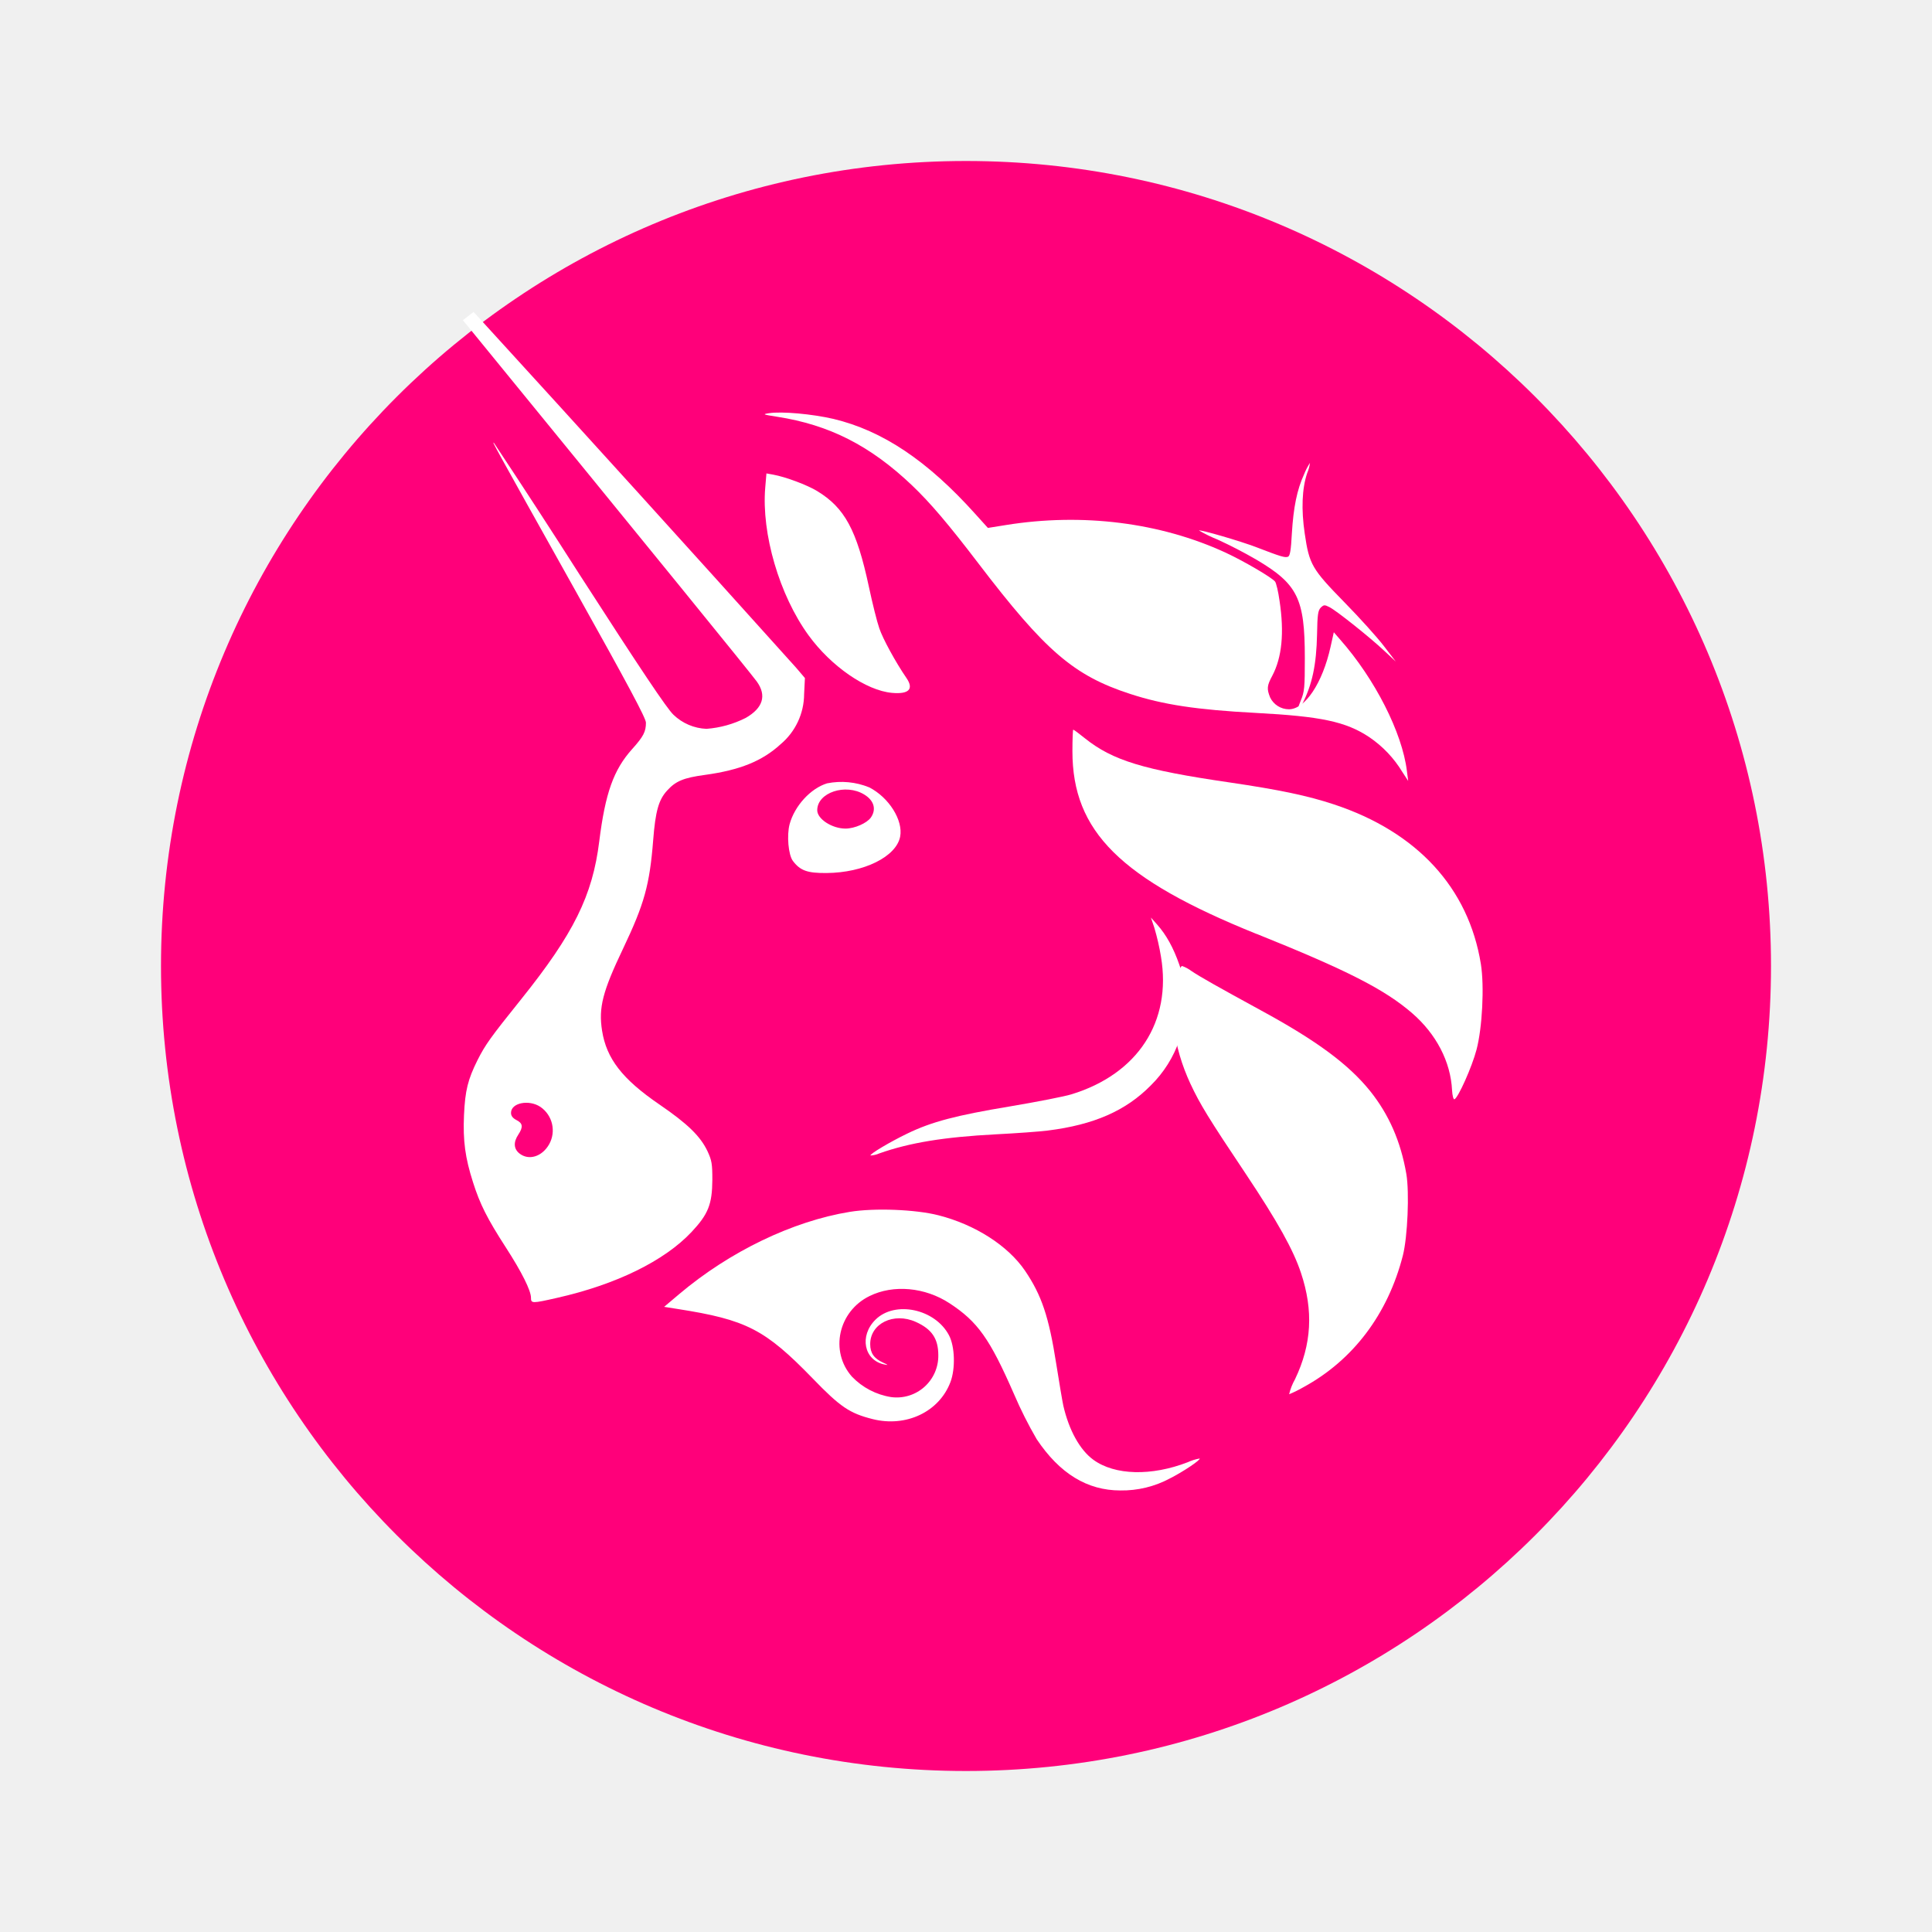
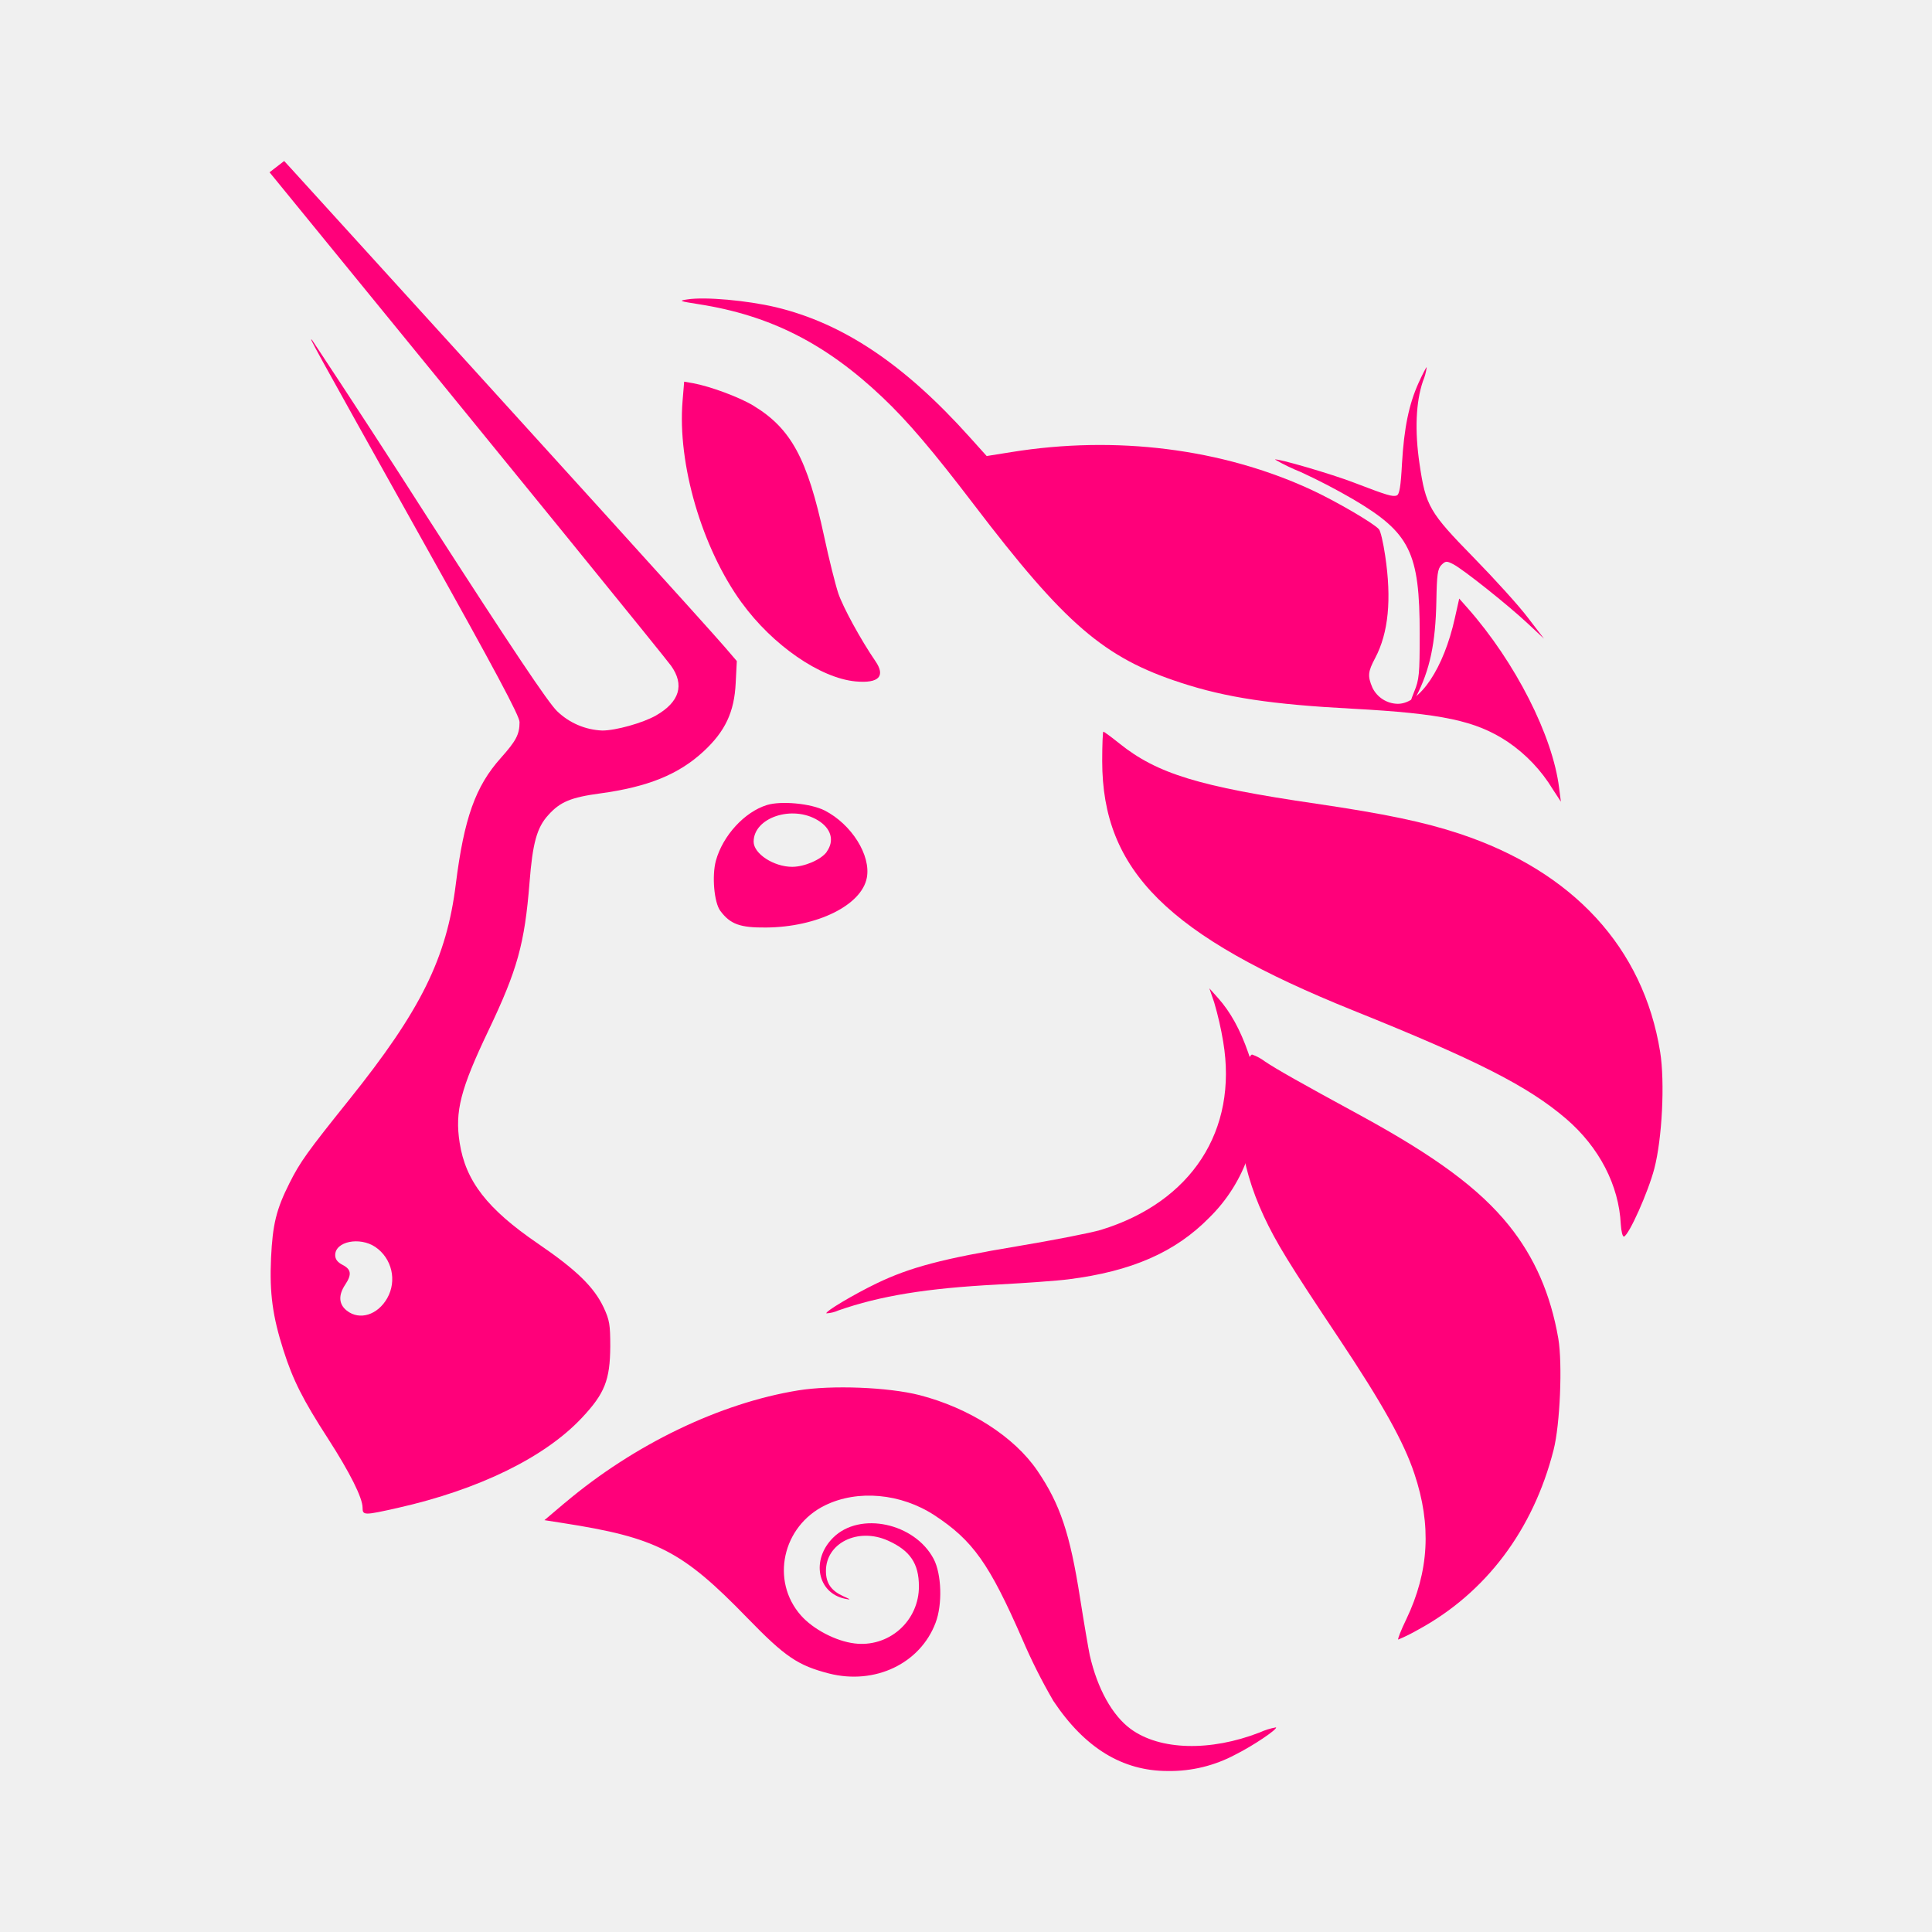
<svg xmlns="http://www.w3.org/2000/svg" fill="none" viewBox="0 0 24 24">
-   <path fill="#FF007A" d="M12 22c5.523 0 10-4.477 10-10S17.523 2 12 2 2 6.477 2 12s4.477 10 10 10Z" />
-   <path fill="#fff" d="M9.654 5.177c-.179-.028-.186-.031-.102-.044.16-.025.54.01.802.071.61.146 1.166.518 1.76 1.179l.158.175.225-.036c.95-.153 1.917-.031 2.725.342.222.102.573.307.617.36.014.016.04.124.056.24.06.397.03.702-.09.93-.067.124-.07.163-.027.27a.26.26 0 0 0 .233.147c.201 0 .418-.325.518-.777l.04-.18.078.09c.433.49.772 1.158.83 1.633l.016.124-.073-.112a1.394 1.394 0 0 0-.412-.433c-.29-.192-.596-.257-1.409-.3-.734-.039-1.15-.102-1.56-.236-.701-.228-1.054-.532-1.887-1.624-.37-.485-.598-.753-.825-.969-.517-.491-1.024-.749-1.673-.85Z" />
-   <path fill="#fff" d="M16.048 6.626c.02-.325.063-.54.152-.735a.799.799 0 0 1 .073-.141.482.482 0 0 1-.035.128c-.064.19-.075.45-.03.751.056.384.089.44.494.854.19.194.411.439.491.545l.146.19-.146-.136c-.178-.167-.588-.494-.678-.54-.061-.031-.07-.03-.108.006-.034.035-.042.086-.046.33-.008.38-.06.626-.185.87-.068.13-.078.103-.017-.046.046-.111.05-.16.05-.528 0-.74-.088-.918-.604-1.223a5.646 5.646 0 0 0-.477-.247 1.823 1.823 0 0 1-.234-.114c.014-.014.517.132.719.21.301.116.35.13.387.116.025-.01.037-.08.048-.29Zm-6.004 1.266c-.362-.498-.586-1.263-.538-1.834l.015-.177.083.015c.155.028.422.128.547.204.342.208.491.482.642 1.186.044.207.102.44.13.519.042.127.204.424.337.617.095.139.03.204-.18.185-.32-.029-.755-.329-1.036-.715Zm5.566 3.71c-1.692-.682-2.288-1.273-2.288-2.27 0-.148.005-.268.01-.268.007 0 .073.049.146.108.344.275.728.392 1.791.547.626.092.978.166 1.303.274 1.033.342 1.671 1.037 1.824 1.983.044.275.018.79-.054 1.063-.056.215-.23.602-.275.617-.012.003-.025-.045-.029-.112-.017-.355-.197-.7-.498-.96-.343-.295-.803-.53-1.93-.983Zm-1.188.282a2.943 2.943 0 0 0-.082-.358l-.043-.128.08.09c.11.125.199.283.273.496.056.162.063.21.062.473 0 .259-.007.312-.06.459a1.45 1.45 0 0 1-.356.567c-.31.315-.706.489-1.28.561-.1.013-.39.034-.646.047-.643.034-1.067.103-1.447.237a.305.305 0 0 1-.109.026c-.015-.016.244-.17.458-.273.302-.146.602-.225 1.275-.337.333-.056.676-.123.763-.15.824-.252 1.248-.903 1.112-1.71Z" />
-   <path fill="#fff" d="M14.791 13.47c-.225-.484-.276-.95-.153-1.386.013-.046.034-.084.047-.084a.457.457 0 0 1 .118.064c.104.07.311.187.864.489.691.376 1.085.668 1.353 1 .234.293.38.625.45 1.03.039.23.016.781-.043 1.013-.186.728-.618 1.3-1.233 1.635a1.578 1.578 0 0 1-.18.089.701.701 0 0 1 .073-.186c.207-.432.231-.853.074-1.322-.095-.287-.291-.638-.685-1.229-.46-.687-.572-.871-.685-1.114Zm-6.354 2.606c.628-.53 1.409-.906 2.12-1.022.307-.05.818-.03 1.102.043.455.116.862.377 1.074.688.206.304.296.569.388 1.157.037.233.076.466.088.52.07.304.205.549.372.671.266.195.724.206 1.174.031a.615.615 0 0 1 .147-.046c.017.016-.21.168-.37.248-.188.101-.4.152-.614.149-.412 0-.755-.21-1.04-.637a5.144 5.144 0 0 1-.282-.561c-.301-.688-.45-.898-.8-1.127-.305-.2-.698-.236-.994-.09-.389.19-.497.687-.219 1.001a.86.86 0 0 0 .486.254.517.517 0 0 0 .587-.519c0-.207-.08-.325-.28-.415-.274-.123-.567.02-.566.277 0 .11.048.178.158.228.07.032.072.035.014.023-.25-.053-.309-.355-.107-.555.242-.241.742-.135.914.194.073.138.081.413.018.58-.14.371-.552.566-.969.46-.284-.072-.4-.15-.741-.503-.595-.613-.825-.731-1.683-.865l-.164-.026.187-.158Z" />
-   <path fill="#fff" fill-rule="evenodd" d="m5.75 3.978.06.073c2.317 2.837 3.515 4.31 3.591 4.415.125.173.078.329-.137.452a1.297 1.297 0 0 1-.488.136.628.628 0 0 1-.41-.175c-.081-.076-.407-.563-1.159-1.73-.352-.551-.708-1.1-1.07-1.645-.03-.029-.03-.028 1.012 1.835.654 1.17.875 1.583.875 1.638 0 .113-.031.172-.17.327-.232.258-.335.548-.41 1.148-.083.673-.318 1.148-.97 1.961-.382.476-.445.564-.542.756-.12.241-.154.377-.168.682-.014.322.014.53.113.839.086.27.176.449.406.805.199.308.313.537.313.626 0 .072.014.072.322.002.737-.166 1.335-.46 1.672-.818.208-.222.257-.344.259-.649 0-.199-.007-.24-.06-.355-.088-.186-.247-.341-.598-.581-.461-.315-.657-.569-.712-.917-.045-.286.007-.487.262-1.021.263-.553.329-.788.373-1.345.028-.36.068-.501.172-.615.107-.119.205-.16.472-.196.435-.06.711-.172.939-.381a.817.817 0 0 0 .292-.622l.01-.2-.11-.129a709.676 709.676 0 0 0-3.94-4.347l-.066-.072-.133.103Zm1.071 10.238a.354.354 0 0 0-.108-.466c-.143-.095-.365-.05-.365.074 0 .037.02.065.068.09.079.04.085.086.023.18-.063.094-.058.178.014.235.116.091.28.04.368-.113Zm3.453-4.485c-.205.063-.403.28-.465.507-.037.138-.016.38.04.456.091.121.18.153.417.151.465-.003.868-.203.916-.452.039-.204-.14-.487-.384-.612a.912.912 0 0 0-.524-.05Zm.544.425c.071-.102.04-.212-.082-.286-.232-.142-.584-.025-.584.195 0 .109.184.228.351.228.113 0 .265-.067.315-.137Z" clip-rule="evenodd" />
+   <path fill="#FF007A" d="M8.68 3.779c-.243-.038-.253-.043-.139-.06.22-.034.739.013 1.096.097.835.2 1.594.707 2.405 1.61l.215.239.307-.049c1.298-.21 2.619-.043 3.723.467.304.14.783.42.843.492.02.022.054.17.077.327.082.544.041.96-.124 1.272-.09.17-.096.222-.035.367a.355.355 0 0 0 .317.202c.275 0 .57-.444.707-1.062l.055-.245.108.122c.59.67 1.054 1.583 1.133 2.231l.022.17-.1-.153a1.905 1.905 0 0 0-.562-.592c-.396-.262-.815-.35-1.925-.41-1.003-.053-1.57-.138-2.132-.322-.957-.311-1.44-.727-2.577-2.219-.505-.662-.817-1.029-1.127-1.323-.706-.671-1.4-1.023-2.287-1.161Z" />
+   <path fill="#FF007A" d="M17.416 5.758c.026-.443.086-.736.207-1.004.048-.105.093-.193.1-.193a.662.662 0 0 1-.047.175c-.088.26-.103.614-.042 1.027.077.524.121.6.674 1.165.26.266.563.6.672.745l.2.261-.2-.187c-.243-.228-.803-.674-.927-.738-.083-.042-.095-.042-.147.009-.047.048-.057.118-.063.452-.01.519-.08.853-.253 1.186-.092.18-.106.142-.023-.062.063-.152.069-.219.069-.721 0-1.011-.12-1.254-.825-1.67a7.711 7.711 0 0 0-.652-.339 2.488 2.488 0 0 1-.32-.155c.02-.02.706.18.982.287.412.158.48.178.53.159.033-.013.05-.11.065-.397Zm-8.202 1.73c-.495-.681-.8-1.725-.735-2.506l.02-.241.114.02c.211.039.576.174.747.279.468.284.67.659.877 1.62.06.282.14.6.176.709.058.173.28.579.461.843.13.189.043.279-.244.253-.439-.04-1.033-.45-1.416-.978Zm7.603 5.067c-2.311-.93-3.125-1.739-3.125-3.101 0-.2.007-.365.014-.365.009 0 .099.066.2.147.468.376.993.536 2.446.748.854.126 1.336.226 1.78.373 1.41.468 2.283 1.418 2.491 2.71.06.376.025 1.08-.073 1.452-.077.293-.314.822-.376.842-.017.005-.034-.06-.04-.152-.023-.485-.268-.958-.68-1.312-.47-.402-1.098-.723-2.637-1.342Zm-1.622.386a4.106 4.106 0 0 0-.112-.489l-.06-.175.11.123c.151.17.272.387.373.677.077.222.086.287.085.647 0 .353-.01.427-.081.626a1.98 1.98 0 0 1-.488.776c-.422.43-.965.667-1.748.766-.137.018-.533.046-.882.065-.88.046-1.458.14-1.978.322a.417.417 0 0 1-.148.036c-.02-.021.333-.232.625-.373.413-.199.823-.307 1.742-.46.455-.076.924-.168 1.043-.204 1.125-.345 1.704-1.235 1.519-2.337Z" />
+   <path fill="#FF007A" d="M15.699 15.107c-.307-.66-.377-1.298-.21-1.892.019-.063.048-.115.065-.115.058.02.112.05.161.087.142.095.425.256 1.181.667.944.515 1.481.914 1.848 1.368.32.399.518.853.614 1.406.053.314.022 1.068-.059 1.384-.253.995-.843 1.777-1.683 2.233-.08.046-.162.087-.246.122-.012 0 .032-.113.1-.253.282-.591.315-1.167.1-1.807-.13-.392-.397-.87-.936-1.679-.627-.939-.78-1.19-.935-1.521Zm-8.68 3.561c.857-.724 1.924-1.238 2.896-1.396.419-.068 1.117-.04 1.505.058.621.16 1.178.516 1.467.94.282.415.404.777.53 1.582.05.317.105.636.12.708.095.417.28.75.509.918.363.266.989.282 1.603.043a.84.84 0 0 1 .202-.063c.022.022-.287.23-.506.339a1.72 1.72 0 0 1-.839.203c-.563 0-1.031-.286-1.421-.871a7.014 7.014 0 0 1-.385-.766c-.411-.94-.614-1.226-1.092-1.54-.418-.273-.955-.321-1.359-.123-.531.26-.679.939-.299 1.368.151.171.433.319.664.347a.71.71 0 0 0 .801-.709c0-.283-.109-.444-.382-.567-.373-.169-.775.028-.773.379.001.15.066.243.216.311.097.043.098.047.02.031-.343-.072-.423-.484-.147-.758.33-.33 1.014-.184 1.25.265.098.188.11.565.023.792-.192.508-.754.774-1.323.63-.388-.1-.546-.207-1.013-.688-.812-.837-1.127-1-2.299-1.182l-.224-.035.255-.216Z" />
+   <path fill="#FF007A" fill-rule="evenodd" d="m3.348 2.14.082.1c3.166 3.876 4.8 5.888 4.906 6.03.17.238.106.45-.187.618-.163.093-.5.187-.667.187a.857.857 0 0 1-.561-.24c-.11-.105-.555-.769-1.582-2.363-.481-.753-.969-1.503-1.462-2.248-.042-.04-.041-.038 1.381 2.507.894 1.598 1.196 2.163 1.196 2.239 0 .153-.043.233-.232.445-.316.353-.457.749-.56 1.569-.114.92-.435 1.568-1.326 2.679-.521.65-.607.77-.739 1.032-.166.33-.21.515-.23.932-.02.44.02.726.154 1.146.118.37.24.613.555 1.1.271.421.428.734.428.856 0 .097.019.097.44.002 1.006-.227 1.823-.627 2.283-1.117.285-.303.351-.47.354-.887 0-.271-.009-.328-.082-.485-.12-.254-.337-.466-.817-.794-.63-.43-.898-.777-.972-1.252-.061-.39.01-.666.358-1.395.36-.755.449-1.076.51-1.837.038-.492.092-.686.234-.84.146-.163.28-.219.644-.268.594-.081.973-.235 1.283-.521.27-.25.383-.49.4-.85l.014-.273-.151-.176c-.217-.252-2.011-2.232-5.383-5.939L3.53 2l-.181.14ZM4.81 16.127a.483.483 0 0 0-.148-.637c-.195-.13-.498-.068-.498.101 0 .051.028.089.092.122.108.056.116.119.032.246-.087.13-.08.244.02.322.158.125.383.055.502-.154ZM9.528 10c-.28.086-.55.382-.635.692-.051.188-.022.52.055.623.124.166.244.21.568.207.636-.005 1.187-.277 1.252-.618.053-.279-.19-.665-.524-.836-.172-.087-.539-.122-.716-.068Zm.742.58c.099-.138.055-.29-.11-.39-.318-.194-.798-.034-.798.266 0 .149.25.312.479.312.154 0 .362-.091.43-.187Z" clip-rule="evenodd" />
</svg>
